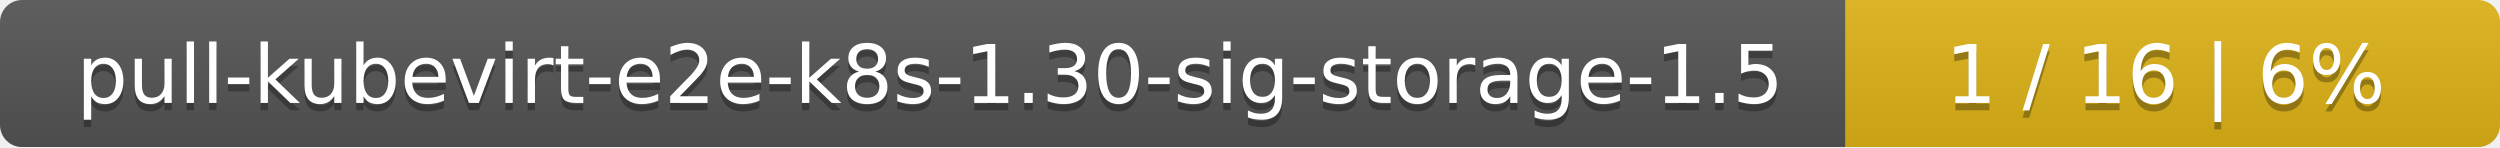
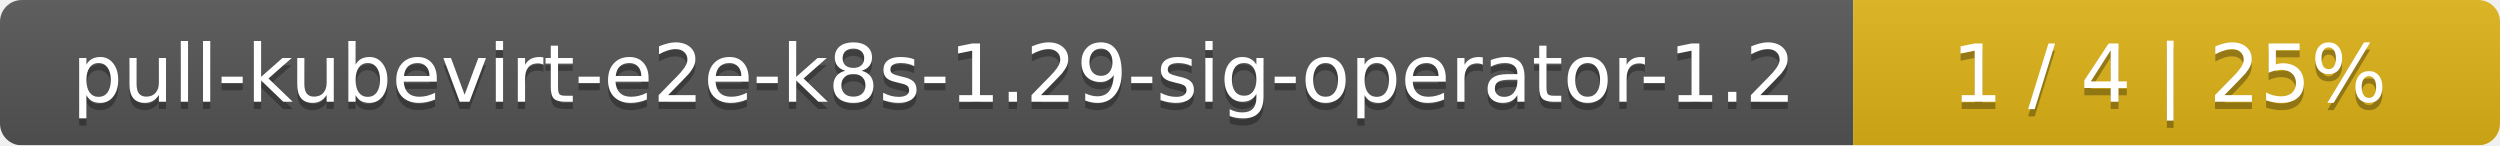
- <svg xmlns="http://www.w3.org/2000/svg" width="340" height="20">
+ <svg xmlns="http://www.w3.org/2000/svg" width="344" height="20">
  <linearGradient id="smooth" x2="0" y2="100%">
    <stop offset="0" stop-color="#bbb" stop-opacity=".1" />
    <stop offset="1" stop-opacity=".1" />
  </linearGradient>
  <mask id="round">
-     <rect width="340" height="20" rx="3" fill="#fff" />
+     <rect width="344" height="20" rx="3" fill="#fff" />
  </mask>
  <g mask="url(#round)">
-     <rect width="251" height="20" fill="#555" />
-     <rect x="251" width="89" height="20" fill="#dfb317" />
-     <rect width="340" height="20" fill="url(#smooth)" />
+     <rect width="255" height="20" fill="#555" />
+     <rect x="255" width="89" height="20" fill="#dfb317" />
+     <rect width="344" height="20" fill="url(#smooth)" />
  </g>
  <g fill="#fff" text-anchor="middle" font-family="DejaVu Sans,Verdana,Geneva,sans-serif" font-size="11">
-     <text x="126.5" y="15" fill="#010101" fill-opacity=".3">pull-kubevirt-e2e-k8s-1.30-sig-storage-1.5</text>
-     <text x="126.5" y="14">pull-kubevirt-e2e-k8s-1.30-sig-storage-1.5</text>
-     <text x="294.5" y="15" fill="#010101" fill-opacity=".3">1 / 16    |    6%</text>
-     <text x="294.5" y="14">1 / 16    |    6%</text>
+     <text x="128.5" y="15" fill="#010101" fill-opacity=".3">pull-kubevirt-e2e-k8s-1.29-sig-operator-1.2</text>
+     <text x="128.5" y="14">pull-kubevirt-e2e-k8s-1.29-sig-operator-1.2</text>
+     <text x="298.5" y="15" fill="#010101" fill-opacity=".3">1 / 4    |    25%</text>
+     <text x="298.5" y="14">1 / 4    |    25%</text>
  </g>
</svg>
